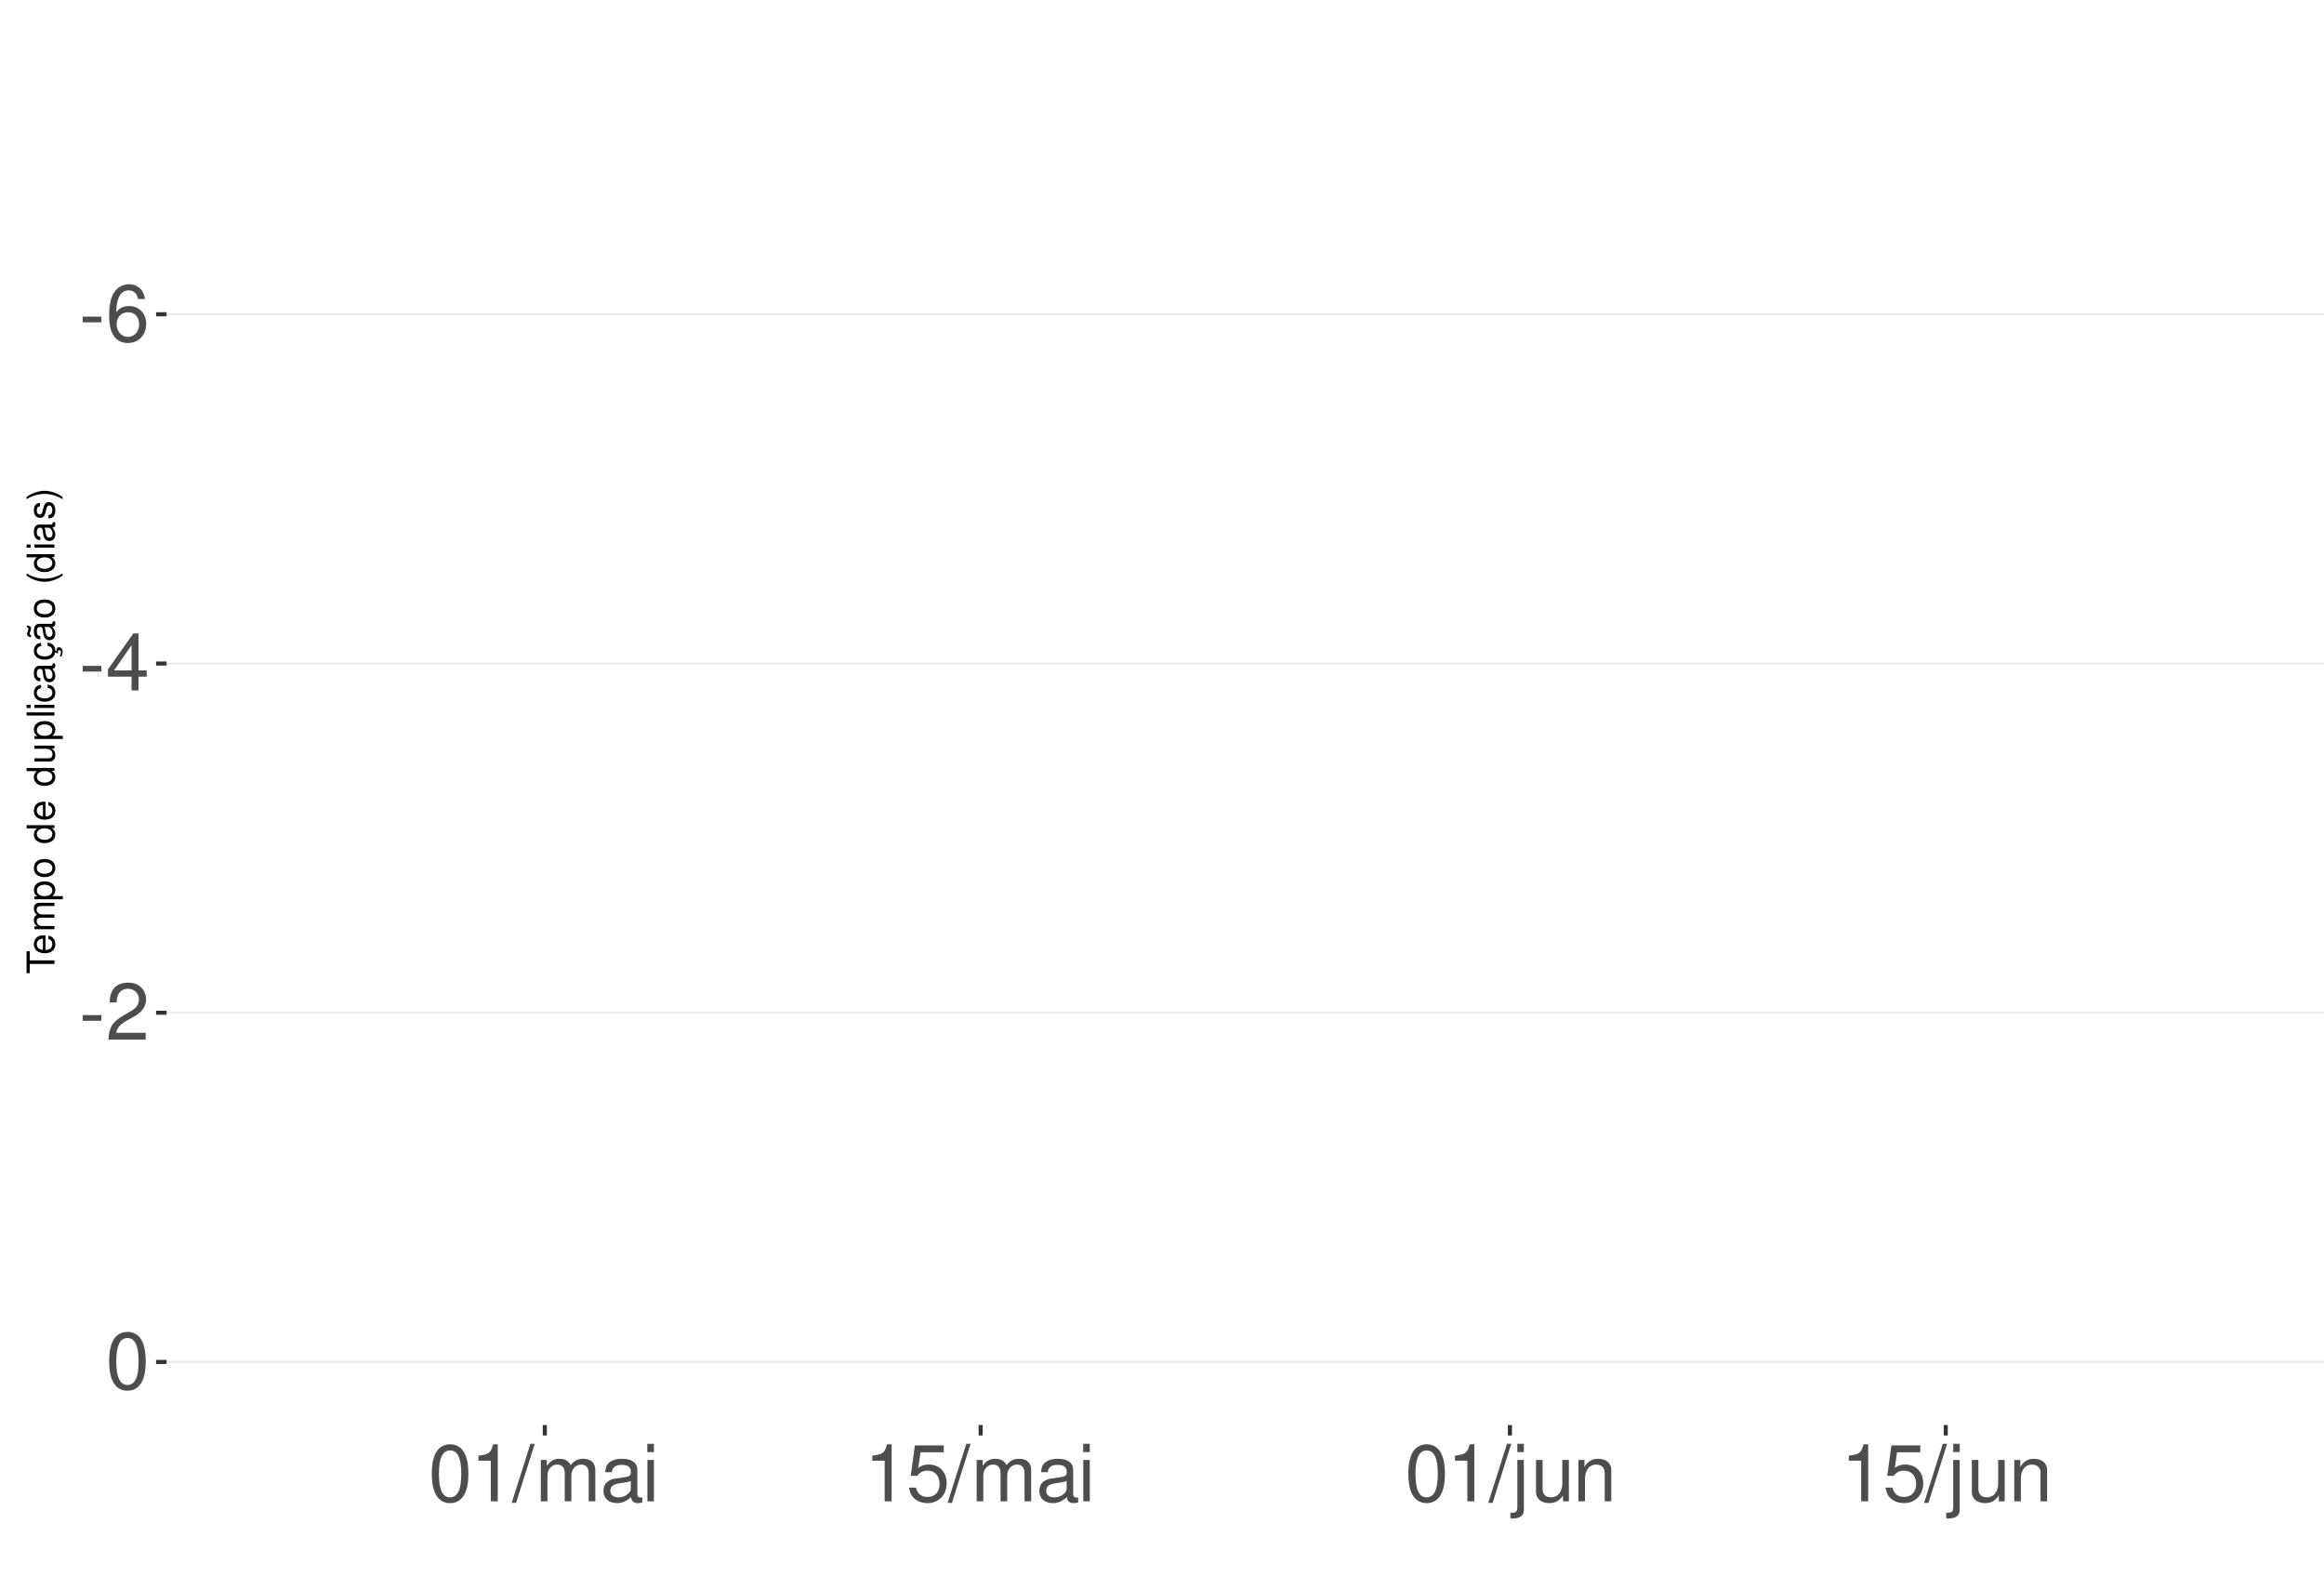
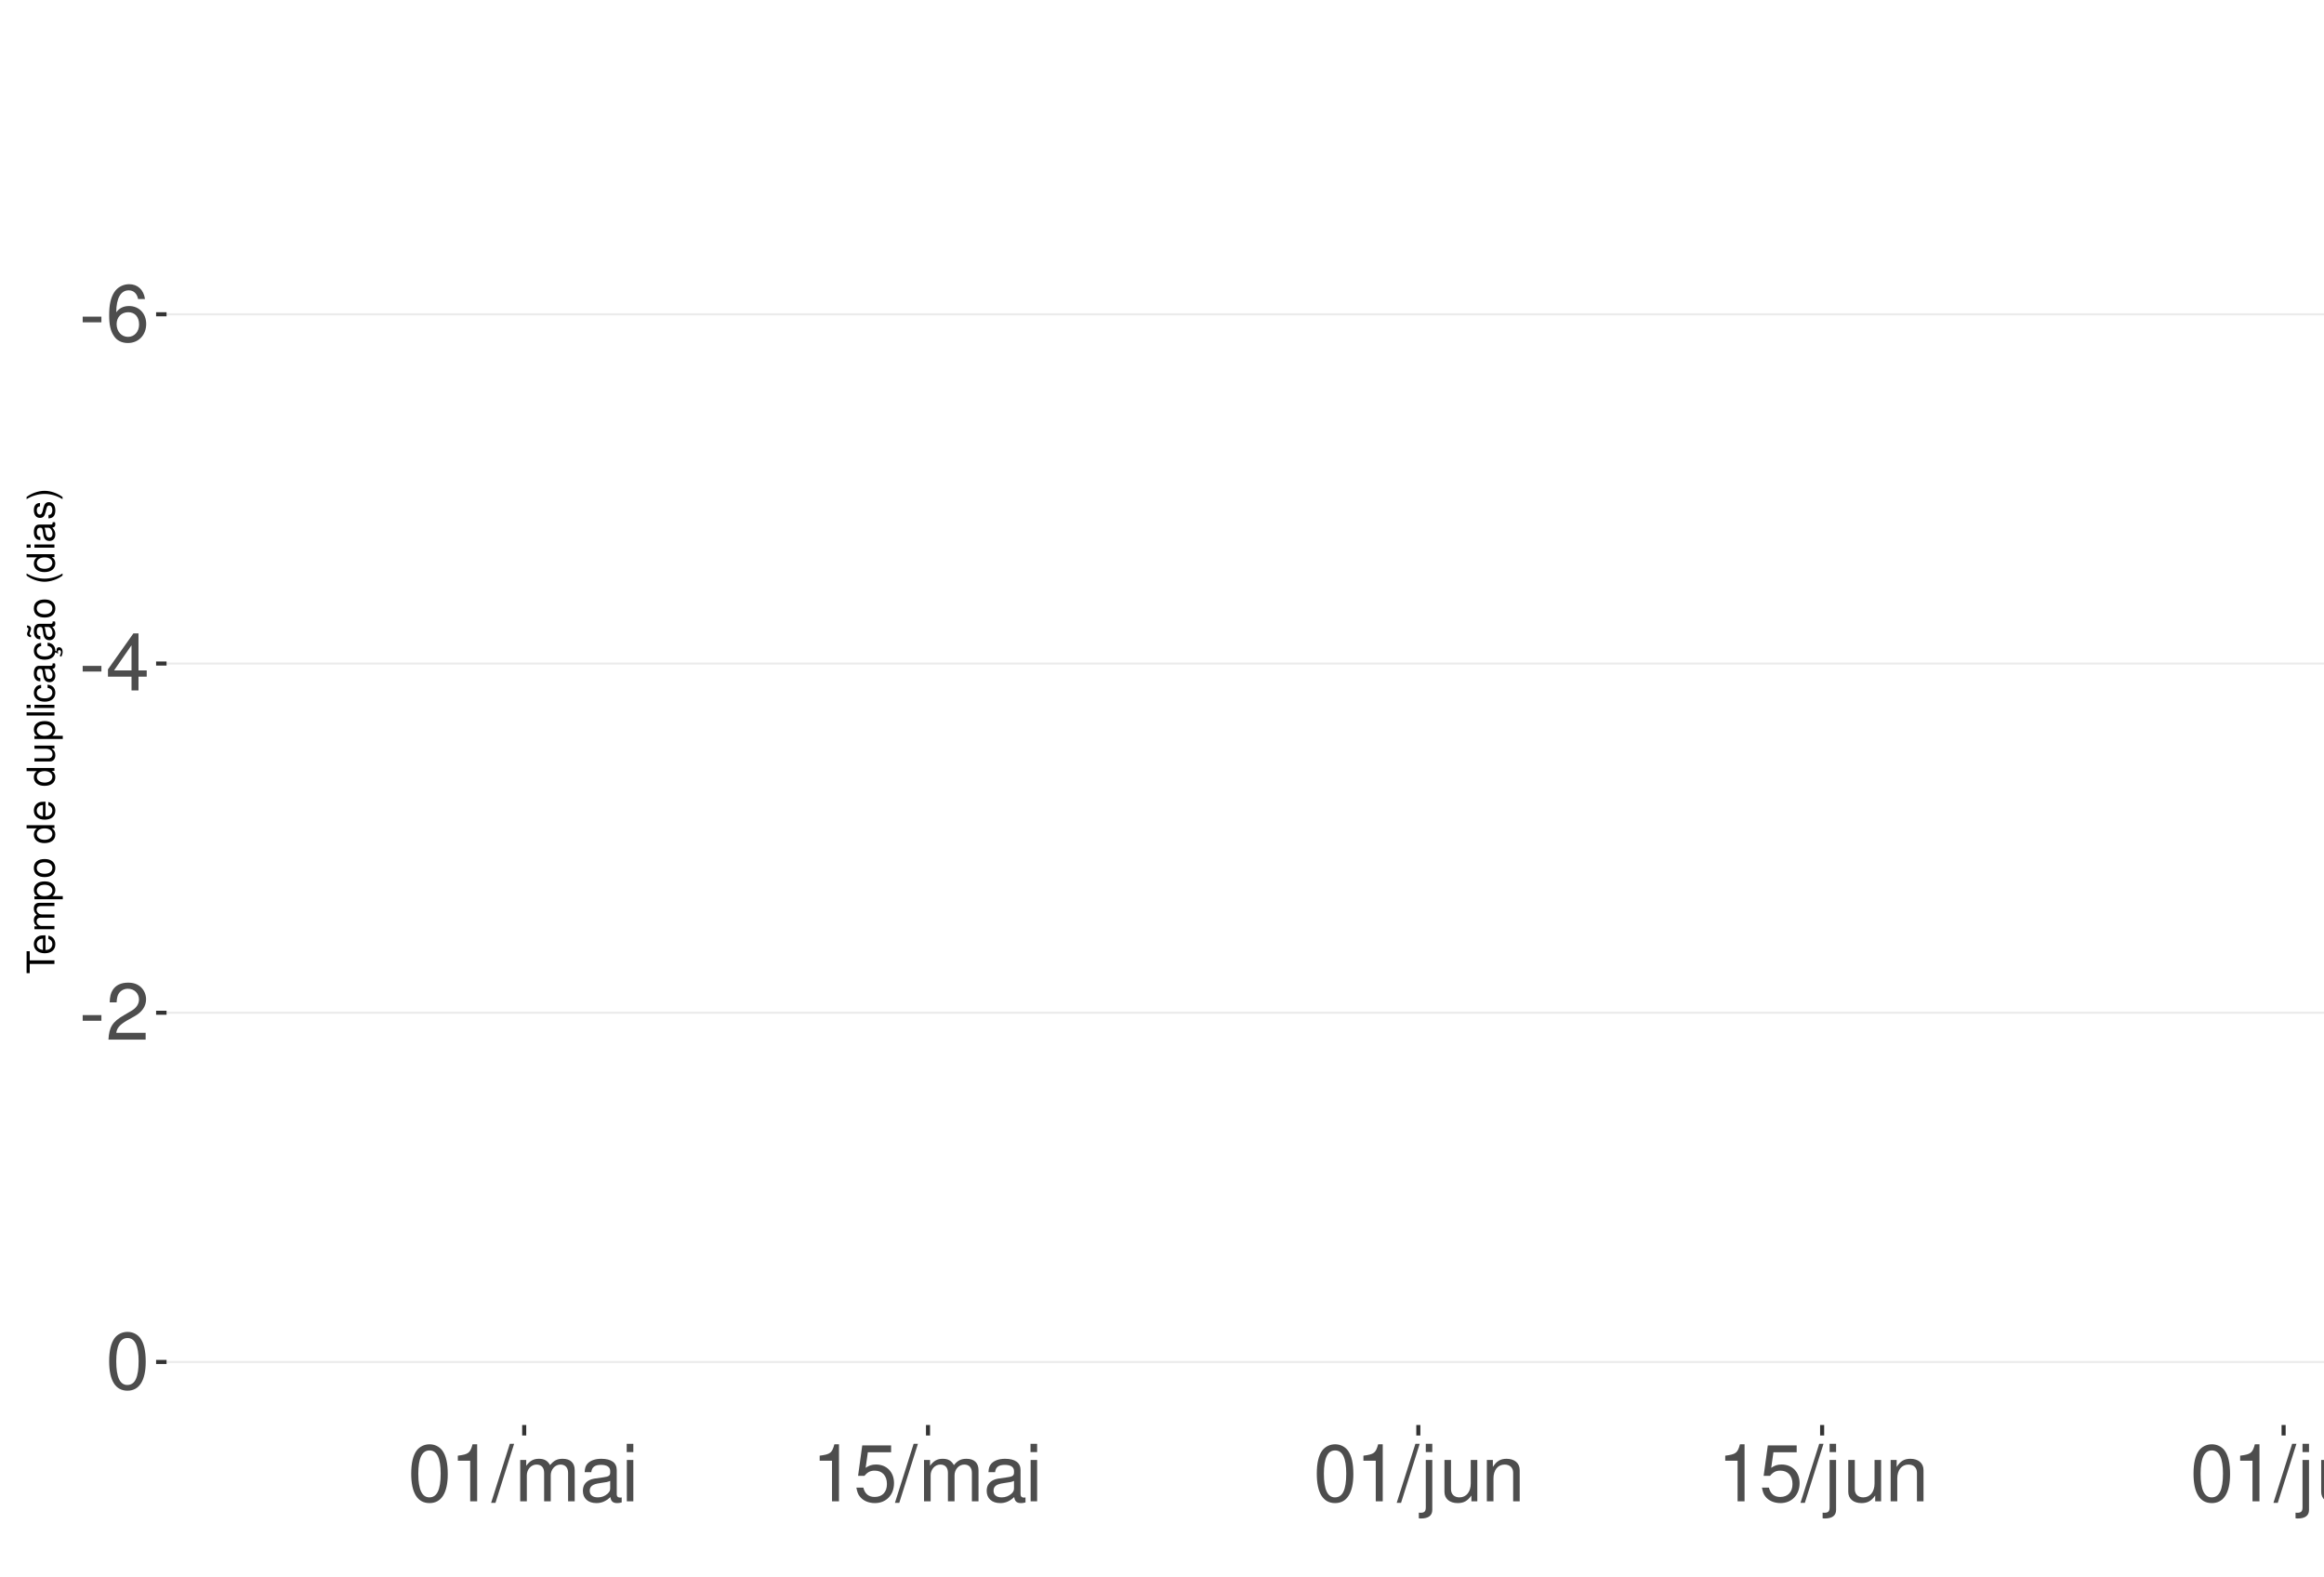
<svg xmlns="http://www.w3.org/2000/svg" xmlns:xlink="http://www.w3.org/1999/xlink" width="609pt" height="413pt" viewBox="0 0 609 413" version="1.1">
  <defs>
    <g>
      <symbol overflow="visible" id="glyph0-0">
        <path style="stroke:none;" d="" />
      </symbol>
      <symbol overflow="visible" id="glyph0-1">
        <path style="stroke:none;" d="M 5.859 -6.438 L 0.953 -6.438 L 0.953 -4.953 L 5.859 -4.953 Z M 5.859 -6.438 " />
      </symbol>
      <symbol overflow="visible" id="glyph0-2">
        <path style="stroke:none;" d="M 10.281 -11.047 C 9.938 -13.484 8.359 -14.938 6.141 -14.938 C 4.531 -14.938 3.078 -14.156 2.203 -12.812 C 1.281 -11.344 0.891 -9.516 0.891 -6.812 C 0.891 -4.297 1.234 -2.703 2.125 -1.391 C 2.906 -0.172 4.188 0.469 5.797 0.469 C 8.594 0.469 10.594 -1.609 10.594 -4.531 C 10.594 -7.266 8.734 -9.219 6.109 -9.219 C 4.672 -9.219 3.531 -8.672 2.75 -7.578 C 2.766 -11.281 3.922 -13.328 6.016 -13.328 C 7.297 -13.328 8.188 -12.5 8.469 -11.047 Z M 5.891 -7.594 C 7.641 -7.594 8.734 -6.359 8.734 -4.375 C 8.734 -2.5 7.5 -1.141 5.828 -1.141 C 4.125 -1.141 2.844 -2.562 2.844 -4.469 C 2.844 -6.328 4.094 -7.594 5.891 -7.594 Z M 5.891 -7.594 " />
      </symbol>
      <symbol overflow="visible" id="glyph0-3">
        <path style="stroke:none;" d="M 6.75 -3.609 L 6.75 0 L 8.578 0 L 8.578 -3.609 L 10.734 -3.609 L 10.734 -5.25 L 8.578 -5.25 L 8.578 -14.938 L 7.234 -14.938 L 0.578 -5.531 L 0.578 -3.609 Z M 6.75 -5.25 L 2.172 -5.25 L 6.75 -11.844 Z M 6.75 -5.25 " />
      </symbol>
      <symbol overflow="visible" id="glyph0-4">
        <path style="stroke:none;" d="M 10.453 -1.797 L 2.75 -1.797 C 2.938 -3.031 3.594 -3.828 5.391 -4.922 L 7.453 -6.078 C 9.5 -7.203 10.562 -8.734 10.562 -10.578 C 10.562 -11.812 10.062 -12.969 9.188 -13.781 C 8.328 -14.562 7.25 -14.938 5.859 -14.938 C 4 -14.938 2.625 -14.281 1.812 -13 C 1.297 -12.203 1.078 -11.281 1.031 -9.766 L 2.844 -9.766 C 2.906 -10.781 3.031 -11.375 3.281 -11.875 C 3.766 -12.781 4.703 -13.344 5.797 -13.344 C 7.453 -13.344 8.703 -12.141 8.703 -10.531 C 8.703 -9.344 8.016 -8.297 6.719 -7.562 L 4.812 -6.438 C 1.75 -4.688 0.875 -3.281 0.703 -0.016 L 10.453 -0.016 Z M 10.453 -1.797 " />
      </symbol>
      <symbol overflow="visible" id="glyph0-5">
        <path style="stroke:none;" d="M 5.688 -14.938 C 4.312 -14.938 3.078 -14.312 2.312 -13.297 C 1.359 -11.984 0.891 -10 0.891 -7.234 C 0.891 -2.188 2.547 0.469 5.688 0.469 C 8.781 0.469 10.469 -2.188 10.469 -7.109 C 10.469 -10 10.016 -11.938 9.047 -13.297 C 8.281 -14.328 7.062 -14.938 5.688 -14.938 Z M 5.688 -13.328 C 7.641 -13.328 8.609 -11.312 8.609 -7.266 C 8.609 -3.016 7.656 -1.031 5.641 -1.031 C 3.719 -1.031 2.75 -3.094 2.75 -7.203 C 2.75 -11.312 3.719 -13.328 5.688 -13.328 Z M 5.688 -13.328 " />
      </symbol>
      <symbol overflow="visible" id="glyph0-6">
        <path style="stroke:none;" d="M 5.344 -10.641 L 5.344 0 L 7.172 0 L 7.172 -14.938 L 5.969 -14.938 C 5.328 -12.641 4.922 -12.328 2.109 -11.953 L 2.109 -10.641 Z M 5.344 -10.641 " />
      </symbol>
      <symbol overflow="visible" id="glyph0-7">
        <path style="stroke:none;" d="M 4.734 -15.062 L -0.172 0.406 L 0.969 0.406 L 5.859 -15.062 Z M 4.734 -15.062 " />
      </symbol>
      <symbol overflow="visible" id="glyph0-8">
        <path style="stroke:none;" d="M 1.453 -10.828 L 1.453 0 L 3.188 0 L 3.188 -6.797 C 3.188 -8.359 4.312 -9.625 5.719 -9.625 C 7 -9.625 7.719 -8.844 7.719 -7.453 L 7.719 0 L 9.453 0 L 9.453 -6.797 C 9.453 -8.359 10.594 -9.625 12 -9.625 C 13.266 -9.625 14 -8.812 14 -7.453 L 14 0 L 15.734 0 L 15.734 -8.125 C 15.734 -10.062 14.625 -11.141 12.594 -11.141 C 11.156 -11.141 10.281 -10.703 9.281 -9.484 C 8.641 -10.641 7.766 -11.141 6.359 -11.141 C 4.922 -11.141 3.953 -10.594 3.031 -9.297 L 3.031 -10.828 Z M 1.453 -10.828 " />
      </symbol>
      <symbol overflow="visible" id="glyph0-9">
        <path style="stroke:none;" d="M 11.047 -1.016 C 10.859 -0.969 10.781 -0.969 10.672 -0.969 C 10.078 -0.969 9.75 -1.281 9.75 -1.812 L 9.75 -8.188 C 9.75 -10.094 8.344 -11.141 5.688 -11.141 C 4.094 -11.141 2.828 -10.672 2.094 -9.875 C 1.594 -9.312 1.391 -8.703 1.344 -7.625 L 3.078 -7.625 C 3.219 -8.938 4 -9.547 5.625 -9.547 C 7.188 -9.547 8.031 -8.969 8.031 -7.938 L 8.031 -7.484 C 8.016 -6.734 7.641 -6.469 6.234 -6.281 C 3.797 -5.969 3.422 -5.891 2.766 -5.625 C 1.516 -5.078 0.875 -4.125 0.875 -2.734 C 0.875 -0.766 2.234 0.469 4.422 0.469 C 5.781 0.469 6.875 0 8.094 -1.109 C 8.219 0 8.766 0.469 9.875 0.469 C 10.25 0.469 10.469 0.438 11.047 0.297 Z M 8.031 -3.406 C 8.031 -2.828 7.875 -2.484 7.359 -2 C 6.656 -1.359 5.797 -1.031 4.797 -1.031 C 3.453 -1.031 2.672 -1.672 2.672 -2.766 C 2.672 -3.906 3.406 -4.484 5.266 -4.75 C 7.109 -5 7.453 -5.078 8.031 -5.344 Z M 8.031 -3.406 " />
      </symbol>
      <symbol overflow="visible" id="glyph0-10">
        <path style="stroke:none;" d="M 3.094 -10.828 L 1.391 -10.828 L 1.391 0 L 3.094 0 Z M 3.094 -15.062 L 1.359 -15.062 L 1.359 -12.891 L 3.094 -12.891 Z M 3.094 -15.062 " />
      </symbol>
      <symbol overflow="visible" id="glyph0-11">
        <path style="stroke:none;" d="M 9.828 -14.641 L 2.266 -14.641 L 1.172 -6.672 L 2.844 -6.672 C 3.703 -7.688 4.406 -8.031 5.562 -8.031 C 7.516 -8.031 8.734 -6.688 8.734 -4.531 C 8.734 -2.422 7.516 -1.141 5.531 -1.141 C 3.953 -1.141 2.969 -1.938 2.547 -3.594 L 0.719 -3.594 C 0.969 -2.391 1.172 -1.812 1.609 -1.281 C 2.438 -0.172 3.922 0.469 5.578 0.469 C 8.531 0.469 10.594 -1.672 10.594 -4.766 C 10.594 -7.656 8.672 -9.641 5.859 -9.641 C 4.828 -9.641 4 -9.375 3.156 -8.766 L 3.734 -12.844 L 9.828 -12.844 Z M 9.828 -14.641 " />
      </symbol>
      <symbol overflow="visible" id="glyph0-12">
        <path style="stroke:none;" d="M 1.453 -10.828 L 1.453 1.562 C 1.453 2.641 1.109 3 0.047 3 C -0.078 3 -0.141 3 -0.375 2.969 L -0.375 4.438 C -0.172 4.484 -0.062 4.5 0.203 4.5 C 2.141 4.5 3.156 3.734 3.156 2.25 L 3.156 -10.828 Z M 3.156 -15.062 L 1.453 -15.062 L 1.453 -12.891 L 3.156 -12.891 Z M 3.156 -15.062 " />
      </symbol>
      <symbol overflow="visible" id="glyph0-13">
        <path style="stroke:none;" d="M 9.953 0 L 9.953 -10.828 L 8.234 -10.828 L 8.234 -4.688 C 8.234 -2.484 7.078 -1.031 5.281 -1.031 C 3.922 -1.031 3.062 -1.859 3.062 -3.156 L 3.062 -10.828 L 1.344 -10.828 L 1.344 -2.484 C 1.344 -0.688 2.688 0.469 4.797 0.469 C 6.375 0.469 7.391 -0.078 8.406 -1.516 L 8.406 0 Z M 9.953 0 " />
      </symbol>
      <symbol overflow="visible" id="glyph0-14">
        <path style="stroke:none;" d="M 1.453 -10.828 L 1.453 0 L 3.188 0 L 3.188 -5.969 C 3.188 -8.188 4.344 -9.625 6.109 -9.625 C 7.484 -9.625 8.344 -8.797 8.344 -7.5 L 8.344 0 L 10.062 0 L 10.062 -8.188 C 10.062 -9.984 8.719 -11.141 6.625 -11.141 C 5.016 -11.141 3.984 -10.516 3.031 -9 L 3.031 -10.828 Z M 1.453 -10.828 " />
+       </symbol>
+       <symbol overflow="visible" id="glyph0-15">
+         <path style="stroke:none;" d="M 3.141 -15.062 L 1.406 -15.062 L 1.406 0 L 3.141 0 Z M 3.141 -15.062 " />
      </symbol>
      <symbol overflow="visible" id="glyph1-0">
        <path style="stroke:none;" d="" />
      </symbol>
      <symbol overflow="visible" id="glyph1-1">
        <path style="stroke:none;" d="M -6.469 -3.547 L -6.469 -5.938 L -7.297 -5.938 L -7.297 -0.203 L -6.469 -0.203 L -6.469 -2.609 L 0 -2.609 L 0 -3.547 Z M -6.469 -3.547 " />
      </symbol>
      <symbol overflow="visible" id="glyph1-2">
        <path style="stroke:none;" d="M -2.344 -5.125 C -3.141 -5.125 -3.625 -5.062 -4.016 -4.922 C -4.875 -4.578 -5.391 -3.781 -5.391 -2.797 C -5.391 -1.344 -4.281 -0.406 -2.547 -0.406 C -0.812 -0.406 0.234 -1.297 0.234 -2.781 C 0.234 -3.984 -0.453 -4.812 -1.594 -5.016 L -1.594 -4.188 C -0.906 -3.953 -0.547 -3.484 -0.547 -2.812 C -0.547 -2.281 -0.781 -1.828 -1.219 -1.547 C -1.516 -1.344 -1.812 -1.281 -2.344 -1.266 Z M -3.016 -1.297 C -3.984 -1.359 -4.625 -1.953 -4.625 -2.797 C -4.625 -3.641 -3.953 -4.234 -3.016 -4.234 Z M -3.016 -1.297 " />
      </symbol>
      <symbol overflow="visible" id="glyph1-3">
        <path style="stroke:none;" d="M -5.234 -0.703 L 0 -0.703 L 0 -1.547 L -3.297 -1.547 C -4.047 -1.547 -4.656 -2.094 -4.656 -2.766 C -4.656 -3.391 -4.281 -3.734 -3.609 -3.734 L 0 -3.734 L 0 -4.578 L -3.297 -4.578 C -4.047 -4.578 -4.656 -5.125 -4.656 -5.812 C -4.656 -6.422 -4.266 -6.781 -3.609 -6.781 L 0 -6.781 L 0 -7.625 L -3.938 -7.625 C -4.875 -7.625 -5.391 -7.078 -5.391 -6.094 C -5.391 -5.406 -5.188 -4.984 -4.594 -4.484 C -5.156 -4.188 -5.391 -3.766 -5.391 -3.078 C -5.391 -2.375 -5.125 -1.906 -4.5 -1.469 L -5.234 -1.469 Z M -5.234 -0.703 " />
      </symbol>
      <symbol overflow="visible" id="glyph1-4">
        <path style="stroke:none;" d="M 2.188 -0.547 L 2.188 -1.375 L -0.547 -1.375 C -0.016 -1.812 0.234 -2.312 0.234 -2.984 C 0.234 -4.344 -0.859 -5.234 -2.531 -5.234 C -4.297 -5.234 -5.391 -4.375 -5.391 -2.984 C -5.391 -2.266 -5.062 -1.703 -4.453 -1.312 L -5.234 -1.312 L -5.234 -0.547 Z M -4.609 -2.844 C -4.609 -3.766 -3.797 -4.359 -2.547 -4.359 C -1.359 -4.359 -0.547 -3.75 -0.547 -2.844 C -0.547 -1.953 -1.344 -1.375 -2.578 -1.375 C -3.812 -1.375 -4.609 -1.953 -4.609 -2.844 Z M -4.609 -2.844 " />
      </symbol>
      <symbol overflow="visible" id="glyph1-5">
        <path style="stroke:none;" d="M -5.391 -2.719 C -5.391 -1.234 -4.344 -0.359 -2.578 -0.359 C -0.812 -0.359 0.234 -1.234 0.234 -2.734 C 0.234 -4.203 -0.812 -5.094 -2.547 -5.094 C -4.359 -5.094 -5.391 -4.234 -5.391 -2.719 Z M -4.625 -2.734 C -4.625 -3.672 -3.844 -4.234 -2.547 -4.234 C -1.312 -4.234 -0.547 -3.656 -0.547 -2.734 C -0.547 -1.797 -1.312 -1.234 -2.578 -1.234 C -3.844 -1.234 -4.625 -1.797 -4.625 -2.734 Z M -4.625 -2.734 " />
      </symbol>
      <symbol overflow="visible" id="glyph1-6">
        <path style="stroke:none;" d="" />
      </symbol>
      <symbol overflow="visible" id="glyph1-7">
        <path style="stroke:none;" d="M -7.297 -4.953 L -7.297 -4.125 L -4.578 -4.125 C -5.109 -3.766 -5.391 -3.203 -5.391 -2.516 C -5.391 -1.156 -4.297 -0.266 -2.625 -0.266 C -0.859 -0.266 0.234 -1.125 0.234 -2.547 C 0.234 -3.266 -0.047 -3.766 -0.688 -4.203 L 0 -4.203 L 0 -4.953 Z M -4.609 -2.656 C -4.609 -3.547 -3.812 -4.125 -2.562 -4.125 C -1.344 -4.125 -0.547 -3.547 -0.547 -2.656 C -0.547 -1.734 -1.359 -1.125 -2.578 -1.125 C -3.797 -1.125 -4.609 -1.734 -4.609 -2.656 Z M -4.609 -2.656 " />
      </symbol>
      <symbol overflow="visible" id="glyph1-8">
        <path style="stroke:none;" d="M 0 -4.812 L -5.234 -4.812 L -5.234 -3.984 L -2.266 -3.984 C -1.203 -3.984 -0.5 -3.438 -0.5 -2.562 C -0.5 -1.906 -0.906 -1.484 -1.531 -1.484 L -5.234 -1.484 L -5.234 -0.656 L -1.203 -0.656 C -0.328 -0.656 0.234 -1.297 0.234 -2.312 C 0.234 -3.094 -0.047 -3.578 -0.734 -4.062 L 0 -4.062 Z M 0 -4.812 " />
      </symbol>
      <symbol overflow="visible" id="glyph1-9">
        <path style="stroke:none;" d="M -7.297 -1.516 L -7.297 -0.688 L 0 -0.688 L 0 -1.516 Z M -7.297 -1.516 " />
      </symbol>
      <symbol overflow="visible" id="glyph1-10">
        <path style="stroke:none;" d="M -5.234 -1.5 L -5.234 -0.672 L 0 -0.672 L 0 -1.5 Z M -7.297 -1.5 L -7.297 -0.656 L -6.234 -0.656 L -6.234 -1.5 Z M -7.297 -1.5 " />
      </symbol>
      <symbol overflow="visible" id="glyph1-11">
        <path style="stroke:none;" d="M -3.484 -4.703 C -3.984 -4.672 -4.312 -4.562 -4.609 -4.359 C -5.094 -4 -5.391 -3.375 -5.391 -2.641 C -5.391 -1.219 -4.266 -0.312 -2.531 -0.312 C -0.844 -0.312 0.234 -1.203 0.234 -2.625 C 0.234 -3.875 -0.516 -4.672 -1.797 -4.766 L -1.797 -3.938 C -0.953 -3.797 -0.547 -3.359 -0.547 -2.656 C -0.547 -1.734 -1.297 -1.188 -2.531 -1.188 C -3.844 -1.188 -4.625 -1.719 -4.625 -2.625 C -4.625 -3.328 -4.203 -3.766 -3.484 -3.875 Z M -3.484 -4.703 " />
      </symbol>
      <symbol overflow="visible" id="glyph1-12">
        <path style="stroke:none;" d="M -0.484 -5.344 C -0.469 -5.266 -0.469 -5.219 -0.469 -5.172 C -0.469 -4.875 -0.625 -4.719 -0.875 -4.719 L -3.953 -4.719 C -4.891 -4.719 -5.391 -4.047 -5.391 -2.75 C -5.391 -1.984 -5.172 -1.375 -4.781 -1.016 C -4.516 -0.766 -4.203 -0.672 -3.688 -0.656 L -3.688 -1.484 C -4.328 -1.562 -4.625 -1.938 -4.625 -2.719 C -4.625 -3.484 -4.344 -3.891 -3.844 -3.891 L -3.625 -3.891 C -3.266 -3.875 -3.125 -3.703 -3.047 -3.016 C -2.891 -1.844 -2.844 -1.656 -2.719 -1.344 C -2.453 -0.734 -2 -0.422 -1.312 -0.422 C -0.375 -0.422 0.234 -1.078 0.234 -2.141 C 0.234 -2.797 0 -3.328 -0.547 -3.922 C 0 -3.984 0.234 -4.234 0.234 -4.781 C 0.234 -4.953 0.203 -5.062 0.141 -5.344 Z M -1.656 -3.891 C -1.375 -3.891 -1.203 -3.812 -0.969 -3.562 C -0.656 -3.219 -0.5 -2.812 -0.5 -2.312 C -0.5 -1.672 -0.812 -1.297 -1.344 -1.297 C -1.891 -1.297 -2.172 -1.656 -2.297 -2.547 C -2.422 -3.438 -2.453 -3.609 -2.594 -3.891 Z M -1.656 -3.891 " />
      </symbol>
      <symbol overflow="visible" id="glyph1-13">
        <path style="stroke:none;" d="M 0.234 -2.641 C 0.234 -3.875 -0.547 -4.703 -1.797 -4.766 L -1.797 -3.938 C -0.953 -3.797 -0.531 -3.359 -0.531 -2.656 C -0.531 -1.734 -1.281 -1.188 -2.516 -1.188 C -3.844 -1.188 -4.625 -1.719 -4.625 -2.625 C -4.625 -3.328 -4.203 -3.766 -3.484 -3.875 L -3.484 -4.703 C -3.984 -4.672 -4.312 -4.562 -4.609 -4.359 C -5.094 -4 -5.391 -3.375 -5.391 -2.641 C -5.391 -1.219 -4.266 -0.312 -2.531 -0.312 C -1.469 -0.312 -0.625 -0.672 -0.156 -1.312 C 0.047 -1.594 0.125 -1.812 0.203 -2.25 L 0.922 -1.938 L 0.984 -2.062 C 0.938 -2.188 0.906 -2.25 0.906 -2.375 C 0.906 -2.656 1.047 -2.828 1.281 -2.828 C 1.547 -2.828 1.734 -2.594 1.734 -2.297 C 1.734 -2.031 1.672 -1.844 1.438 -1.406 L 1.406 -1.312 L 1.812 -1.094 C 2.078 -1.75 2.141 -1.953 2.141 -2.344 C 2.141 -3.109 1.781 -3.578 1.203 -3.578 C 0.781 -3.578 0.547 -3.297 0.547 -2.797 C 0.547 -2.703 0.547 -2.641 0.562 -2.516 Z M 0.234 -2.641 " />
      </symbol>
      <symbol overflow="visible" id="glyph1-14">
        <path style="stroke:none;" d="M -0.484 -5.344 C -0.469 -5.266 -0.469 -5.219 -0.469 -5.172 C -0.469 -4.875 -0.625 -4.719 -0.875 -4.719 L -3.953 -4.719 C -4.891 -4.719 -5.391 -4.047 -5.391 -2.75 C -5.391 -1.984 -5.172 -1.375 -4.781 -1.016 C -4.516 -0.766 -4.203 -0.672 -3.688 -0.656 L -3.688 -1.484 C -4.328 -1.562 -4.625 -1.938 -4.625 -2.719 C -4.625 -3.484 -4.344 -3.891 -3.844 -3.891 L -3.625 -3.891 C -3.266 -3.875 -3.125 -3.703 -3.047 -3.016 C -2.891 -1.844 -2.844 -1.656 -2.719 -1.344 C -2.453 -0.734 -2 -0.422 -1.312 -0.422 C -0.375 -0.422 0.234 -1.078 0.234 -2.141 C 0.234 -2.797 0 -3.328 -0.547 -3.922 C 0 -3.984 0.234 -4.234 0.234 -4.781 C 0.234 -4.953 0.203 -5.062 0.141 -5.344 Z M -1.656 -3.891 C -1.375 -3.891 -1.203 -3.812 -0.969 -3.562 C -0.656 -3.219 -0.5 -2.812 -0.5 -2.312 C -0.5 -1.672 -0.812 -1.297 -1.344 -1.297 C -1.891 -1.297 -2.172 -1.656 -2.297 -2.547 C -2.422 -3.438 -2.453 -3.609 -2.594 -3.891 Z M -7.172 -3.75 C -6.922 -3.672 -6.812 -3.547 -6.812 -3.375 C -6.812 -3.25 -6.875 -2.984 -6.984 -2.734 C -7.156 -2.312 -7.172 -2.25 -7.172 -2.047 C -7.172 -1.594 -6.797 -1.297 -6.141 -1.188 L -6.141 -1.766 C -6.375 -1.812 -6.5 -1.938 -6.5 -2.094 C -6.5 -2.203 -6.469 -2.344 -6.375 -2.578 C -6.156 -3.156 -6.125 -3.234 -6.125 -3.438 C -6.125 -3.922 -6.484 -4.219 -7.172 -4.312 Z M -7.172 -3.75 " />
      </symbol>
      <symbol overflow="visible" id="glyph1-15">
        <path style="stroke:none;" d="M -7.297 -2.359 C -5.984 -1.359 -4.156 -0.734 -2.594 -0.734 C -1.016 -0.734 0.812 -1.359 2.125 -2.359 L 2.125 -2.906 C 0.688 -2.031 -0.984 -1.547 -2.594 -1.547 C -4.188 -1.547 -5.875 -2.031 -7.297 -2.906 Z M -7.297 -2.359 " />
      </symbol>
      <symbol overflow="visible" id="glyph1-16">
        <path style="stroke:none;" d="M -3.781 -4.375 C -4.812 -4.375 -5.391 -3.688 -5.391 -2.484 C -5.391 -1.266 -4.766 -0.469 -3.797 -0.469 C -2.969 -0.469 -2.578 -0.891 -2.281 -2.125 L -2.094 -2.906 C -1.953 -3.484 -1.734 -3.719 -1.375 -3.719 C -0.875 -3.719 -0.547 -3.234 -0.547 -2.5 C -0.547 -2.047 -0.672 -1.672 -0.891 -1.453 C -1.047 -1.328 -1.188 -1.266 -1.562 -1.219 L -1.562 -0.344 C -0.344 -0.375 0.234 -1.062 0.234 -2.438 C 0.234 -3.75 -0.422 -4.594 -1.438 -4.594 C -2.203 -4.594 -2.641 -4.156 -2.891 -3.109 L -3.078 -2.312 C -3.234 -1.625 -3.453 -1.344 -3.828 -1.344 C -4.312 -1.344 -4.625 -1.766 -4.625 -2.453 C -4.625 -3.125 -4.328 -3.484 -3.781 -3.5 Z M -3.781 -4.375 " />
      </symbol>
      <symbol overflow="visible" id="glyph1-17">
        <path style="stroke:none;" d="M 2.125 -0.938 C 0.812 -1.938 -1.016 -2.562 -2.578 -2.562 C -4.156 -2.562 -5.984 -1.938 -7.297 -0.938 L -7.297 -0.375 C -5.859 -1.266 -4.188 -1.75 -2.578 -1.75 C -0.984 -1.75 0.703 -1.266 2.125 -0.375 Z M 2.125 -0.938 " />
      </symbol>
    </g>
    <clipPath id="clip1">
      <path d="M 43.645 9.961 L 609 9.961 L 609 373.328 L 43.645 373.328 Z M 43.645 9.961 " />
    </clipPath>
    <clipPath id="clip2">
      <path d="M 43.645 82 L 609 82 L 609 83 L 43.645 83 Z M 43.645 82 " />
    </clipPath>
    <clipPath id="clip3">
      <path d="M 43.645 173 L 609 173 L 609 175 L 43.645 175 Z M 43.645 173 " />
    </clipPath>
    <clipPath id="clip4">
      <path d="M 43.645 265 L 609 265 L 609 266 L 43.645 266 Z M 43.645 265 " />
    </clipPath>
    <clipPath id="clip5">
      <path d="M 43.645 356 L 609 356 L 609 358 L 43.645 358 Z M 43.645 356 " />
    </clipPath>
  </defs>
  <g id="surface359">
    <rect x="0" y="0" width="609" height="413" style="fill:rgb(100%,100%,100%);fill-opacity:1;stroke:none;" />
    <rect x="0" y="0" width="609" height="413" style="fill:rgb(100%,100%,100%);fill-opacity:1;stroke:none;" />
    <path style="fill:none;stroke-width:1.067;stroke-linecap:round;stroke-linejoin:round;stroke:rgb(100%,100%,100%);stroke-opacity:1;stroke-miterlimit:10;" d="M 0 413 L 609 413 L 609 0 L 0 0 Z M 0 413 " />
    <g clip-path="url(#clip1)" clip-rule="nonzero">
      <path style=" stroke:none;fill-rule:nonzero;fill:rgb(100%,100%,100%);fill-opacity:1;" d="M 43.645 373.328 L 609 373.328 L 609 9.961 L 43.645 9.961 Z M 43.645 373.328 " />
    </g>
    <g clip-path="url(#clip2)" clip-rule="nonzero">
      <path style="fill:none;stroke-width:0.533;stroke-linecap:butt;stroke-linejoin:round;stroke:rgb(92.157%,92.157%,92.157%);stroke-opacity:1;stroke-miterlimit:10;" d="M 43.645 82.34 L 609 82.34 " />
    </g>
    <g clip-path="url(#clip3)" clip-rule="nonzero">
      <path style="fill:none;stroke-width:0.533;stroke-linecap:butt;stroke-linejoin:round;stroke:rgb(92.157%,92.157%,92.157%);stroke-opacity:1;stroke-miterlimit:10;" d="M 43.645 173.832 L 609 173.832 " />
    </g>
    <g clip-path="url(#clip4)" clip-rule="nonzero">
      <path style="fill:none;stroke-width:0.533;stroke-linecap:butt;stroke-linejoin:round;stroke:rgb(92.157%,92.157%,92.157%);stroke-opacity:1;stroke-miterlimit:10;" d="M 43.645 265.32 L 609 265.32 " />
    </g>
    <g clip-path="url(#clip5)" clip-rule="nonzero">
      <path style="fill:none;stroke-width:0.533;stroke-linecap:butt;stroke-linejoin:round;stroke:rgb(92.157%,92.157%,92.157%);stroke-opacity:1;stroke-miterlimit:10;" d="M 43.645 356.812 L 609 356.812 " />
    </g>
    <g style="fill:rgb(30.196%,30.196%,30.196%);fill-opacity:1;">
      <use xlink:href="#glyph0-1" x="20.715" y="89.394" />
      <use xlink:href="#glyph0-2" x="27.715" y="89.394" />
    </g>
    <g style="fill:rgb(30.196%,30.196%,30.196%);fill-opacity:1;">
      <use xlink:href="#glyph0-1" x="20.715" y="180.886" />
      <use xlink:href="#glyph0-3" x="27.715" y="180.886" />
    </g>
    <g style="fill:rgb(30.196%,30.196%,30.196%);fill-opacity:1;">
      <use xlink:href="#glyph0-1" x="20.715" y="272.374" />
      <use xlink:href="#glyph0-4" x="27.715" y="272.374" />
    </g>
    <g style="fill:rgb(30.196%,30.196%,30.196%);fill-opacity:1;">
      <use xlink:href="#glyph0-5" x="27.715" y="363.866" />
    </g>
    <path style="fill:none;stroke-width:1.067;stroke-linecap:butt;stroke-linejoin:round;stroke:rgb(20%,20%,20%);stroke-opacity:1;stroke-miterlimit:10;" d="M 40.906 82.34 L 43.645 82.34 " />
    <path style="fill:none;stroke-width:1.067;stroke-linecap:butt;stroke-linejoin:round;stroke:rgb(20%,20%,20%);stroke-opacity:1;stroke-miterlimit:10;" d="M 40.906 173.832 L 43.645 173.832 " />
    <path style="fill:none;stroke-width:1.067;stroke-linecap:butt;stroke-linejoin:round;stroke:rgb(20%,20%,20%);stroke-opacity:1;stroke-miterlimit:10;" d="M 40.906 265.32 L 43.645 265.32 " />
    <path style="fill:none;stroke-width:1.067;stroke-linecap:butt;stroke-linejoin:round;stroke:rgb(20%,20%,20%);stroke-opacity:1;stroke-miterlimit:10;" d="M 40.906 356.812 L 43.645 356.812 " />
-     <path style="fill:none;stroke-width:1.067;stroke-linecap:butt;stroke-linejoin:round;stroke:rgb(20%,20%,20%);stroke-opacity:1;stroke-miterlimit:10;" d="M 142.766 376.07 L 142.766 373.328 " />
-     <path style="fill:none;stroke-width:1.067;stroke-linecap:butt;stroke-linejoin:round;stroke:rgb(20%,20%,20%);stroke-opacity:1;stroke-miterlimit:10;" d="M 256.98 376.07 L 256.98 373.328 " />
-     <path style="fill:none;stroke-width:1.067;stroke-linecap:butt;stroke-linejoin:round;stroke:rgb(20%,20%,20%);stroke-opacity:1;stroke-miterlimit:10;" d="M 395.668 376.07 L 395.668 373.328 " />
-     <path style="fill:none;stroke-width:1.067;stroke-linecap:butt;stroke-linejoin:round;stroke:rgb(20%,20%,20%);stroke-opacity:1;stroke-miterlimit:10;" d="M 509.879 376.07 L 509.879 373.328 " />
-     <g style="fill:rgb(30.196%,30.196%,30.196%);fill-opacity:1;">
-       <use xlink:href="#glyph0-5" x="112.266" y="393.315" />
-       <use xlink:href="#glyph0-6" x="123.266" y="393.315" />
-       <use xlink:href="#glyph0-7" x="134.266" y="393.315" />
-       <use xlink:href="#glyph0-8" x="140.266" y="393.315" />
-       <use xlink:href="#glyph0-9" x="157.266" y="393.315" />
-       <use xlink:href="#glyph0-10" x="168.266" y="393.315" />
-     </g>
-     <g style="fill:rgb(30.196%,30.196%,30.196%);fill-opacity:1;">
-       <use xlink:href="#glyph0-6" x="226.48" y="393.315" />
-       <use xlink:href="#glyph0-11" x="237.48" y="393.315" />
-       <use xlink:href="#glyph0-7" x="248.48" y="393.315" />
-       <use xlink:href="#glyph0-8" x="254.48" y="393.315" />
-       <use xlink:href="#glyph0-9" x="271.48" y="393.315" />
-       <use xlink:href="#glyph0-10" x="282.48" y="393.315" />
-     </g>
-     <g style="fill:rgb(30.196%,30.196%,30.196%);fill-opacity:1;">
-       <use xlink:href="#glyph0-5" x="368.168" y="393.315" />
-       <use xlink:href="#glyph0-6" x="379.168" y="393.315" />
-       <use xlink:href="#glyph0-7" x="390.168" y="393.315" />
-       <use xlink:href="#glyph0-12" x="396.168" y="393.315" />
-       <use xlink:href="#glyph0-13" x="401.168" y="393.315" />
-       <use xlink:href="#glyph0-14" x="412.168" y="393.315" />
-     </g>
-     <g style="fill:rgb(30.196%,30.196%,30.196%);fill-opacity:1;">
-       <use xlink:href="#glyph0-6" x="482.379" y="393.315" />
-       <use xlink:href="#glyph0-11" x="493.379" y="393.315" />
-       <use xlink:href="#glyph0-7" x="504.379" y="393.315" />
-       <use xlink:href="#glyph0-12" x="510.379" y="393.315" />
-       <use xlink:href="#glyph0-13" x="515.379" y="393.315" />
-       <use xlink:href="#glyph0-14" x="526.379" y="393.315" />
+     <path style="fill:none;stroke-width:1.067;stroke-linecap:butt;stroke-linejoin:round;stroke:rgb(20%,20%,20%);stroke-opacity:1;stroke-miterlimit:10;" d="M 137.367 376.07 L 137.367 373.328 " />
+     <path style="fill:none;stroke-width:1.067;stroke-linecap:butt;stroke-linejoin:round;stroke:rgb(20%,20%,20%);stroke-opacity:1;stroke-miterlimit:10;" d="M 243.184 376.07 L 243.184 373.328 " />
+     <path style="fill:none;stroke-width:1.067;stroke-linecap:butt;stroke-linejoin:round;stroke:rgb(20%,20%,20%);stroke-opacity:1;stroke-miterlimit:10;" d="M 371.672 376.07 L 371.672 373.328 " />
+     <path style="fill:none;stroke-width:1.067;stroke-linecap:butt;stroke-linejoin:round;stroke:rgb(20%,20%,20%);stroke-opacity:1;stroke-miterlimit:10;" d="M 477.488 376.07 L 477.488 373.328 " />
+     <path style="fill:none;stroke-width:1.067;stroke-linecap:butt;stroke-linejoin:round;stroke:rgb(20%,20%,20%);stroke-opacity:1;stroke-miterlimit:10;" d="M 598.418 376.07 L 598.418 373.328 " />
+     <g style="fill:rgb(30.196%,30.196%,30.196%);fill-opacity:1;">
+       <use xlink:href="#glyph0-5" x="106.867" y="393.315" />
+       <use xlink:href="#glyph0-6" x="117.867" y="393.315" />
+       <use xlink:href="#glyph0-7" x="128.867" y="393.315" />
+       <use xlink:href="#glyph0-8" x="134.867" y="393.315" />
+       <use xlink:href="#glyph0-9" x="151.867" y="393.315" />
+       <use xlink:href="#glyph0-10" x="162.867" y="393.315" />
+     </g>
+     <g style="fill:rgb(30.196%,30.196%,30.196%);fill-opacity:1;">
+       <use xlink:href="#glyph0-6" x="212.684" y="393.315" />
+       <use xlink:href="#glyph0-11" x="223.684" y="393.315" />
+       <use xlink:href="#glyph0-7" x="234.684" y="393.315" />
+       <use xlink:href="#glyph0-8" x="240.684" y="393.315" />
+       <use xlink:href="#glyph0-9" x="257.684" y="393.315" />
+       <use xlink:href="#glyph0-10" x="268.684" y="393.315" />
+     </g>
+     <g style="fill:rgb(30.196%,30.196%,30.196%);fill-opacity:1;">
+       <use xlink:href="#glyph0-5" x="344.172" y="393.315" />
+       <use xlink:href="#glyph0-6" x="355.172" y="393.315" />
+       <use xlink:href="#glyph0-7" x="366.172" y="393.315" />
+       <use xlink:href="#glyph0-12" x="372.172" y="393.315" />
+       <use xlink:href="#glyph0-13" x="377.172" y="393.315" />
+       <use xlink:href="#glyph0-14" x="388.172" y="393.315" />
+     </g>
+     <g style="fill:rgb(30.196%,30.196%,30.196%);fill-opacity:1;">
+       <use xlink:href="#glyph0-6" x="449.988" y="393.315" />
+       <use xlink:href="#glyph0-11" x="460.988" y="393.315" />
+       <use xlink:href="#glyph0-7" x="471.988" y="393.315" />
+       <use xlink:href="#glyph0-12" x="477.988" y="393.315" />
+       <use xlink:href="#glyph0-13" x="482.988" y="393.315" />
+       <use xlink:href="#glyph0-14" x="493.988" y="393.315" />
+     </g>
+     <g style="fill:rgb(30.196%,30.196%,30.196%);fill-opacity:1;">
+       <use xlink:href="#glyph0-5" x="573.918" y="393.315" />
+       <use xlink:href="#glyph0-6" x="584.918" y="393.315" />
+       <use xlink:href="#glyph0-7" x="595.918" y="393.315" />
+       <use xlink:href="#glyph0-12" x="601.918" y="393.315" />
+       <use xlink:href="#glyph0-13" x="606.918" y="393.315" />
+       <use xlink:href="#glyph0-15" x="617.918" y="393.315" />
    </g>
    <g style="fill:rgb(0%,0%,0%);fill-opacity:1;">
      <use xlink:href="#glyph1-1" x="14.263" y="255.145" />
      <use xlink:href="#glyph1-2" x="14.263" y="250.145" />
      <use xlink:href="#glyph1-3" x="14.263" y="244.145" />
      <use xlink:href="#glyph1-4" x="14.263" y="236.145" />
      <use xlink:href="#glyph1-5" x="14.263" y="230.145" />
      <use xlink:href="#glyph1-6" x="14.263" y="224.145" />
      <use xlink:href="#glyph1-7" x="14.263" y="221.145" />
      <use xlink:href="#glyph1-2" x="14.263" y="215.145" />
      <use xlink:href="#glyph1-6" x="14.263" y="209.145" />
      <use xlink:href="#glyph1-7" x="14.263" y="206.145" />
      <use xlink:href="#glyph1-8" x="14.263" y="200.145" />
      <use xlink:href="#glyph1-4" x="14.263" y="194.145" />
      <use xlink:href="#glyph1-9" x="14.263" y="188.145" />
      <use xlink:href="#glyph1-10" x="14.263" y="186.145" />
      <use xlink:href="#glyph1-11" x="14.263" y="184.145" />
      <use xlink:href="#glyph1-12" x="14.263" y="179.145" />
      <use xlink:href="#glyph1-13" x="14.263" y="173.145" />
      <use xlink:href="#glyph1-14" x="14.263" y="168.145" />
      <use xlink:href="#glyph1-5" x="14.263" y="162.145" />
      <use xlink:href="#glyph1-6" x="14.263" y="156.145" />
      <use xlink:href="#glyph1-15" x="14.263" y="153.145" />
      <use xlink:href="#glyph1-7" x="14.263" y="150.145" />
      <use xlink:href="#glyph1-10" x="14.263" y="144.145" />
      <use xlink:href="#glyph1-12" x="14.263" y="142.145" />
      <use xlink:href="#glyph1-16" x="14.263" y="136.145" />
      <use xlink:href="#glyph1-17" x="14.263" y="131.145" />
    </g>
  </g>
</svg>
